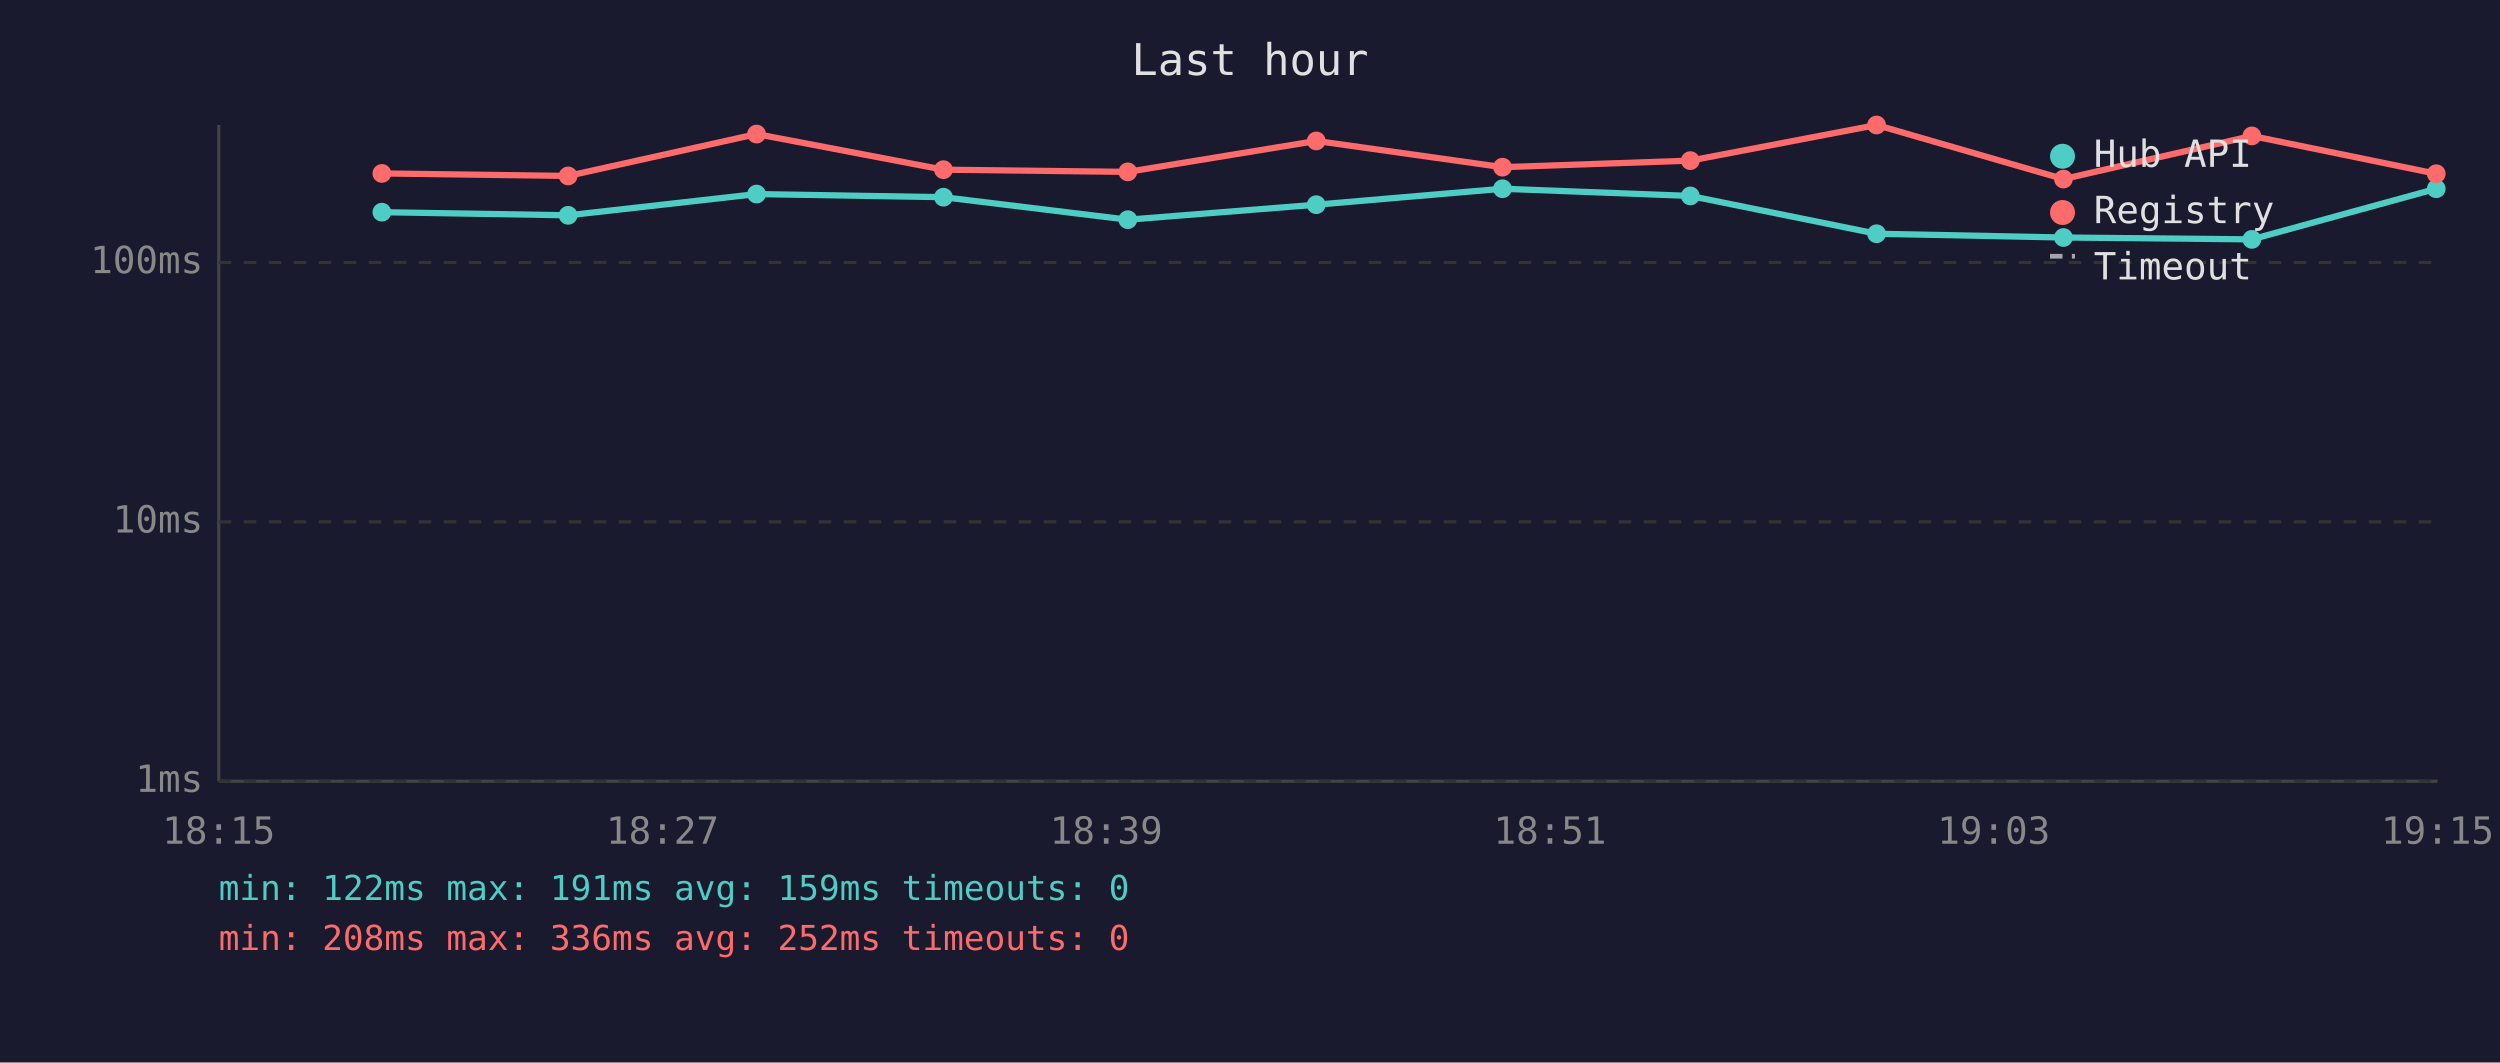
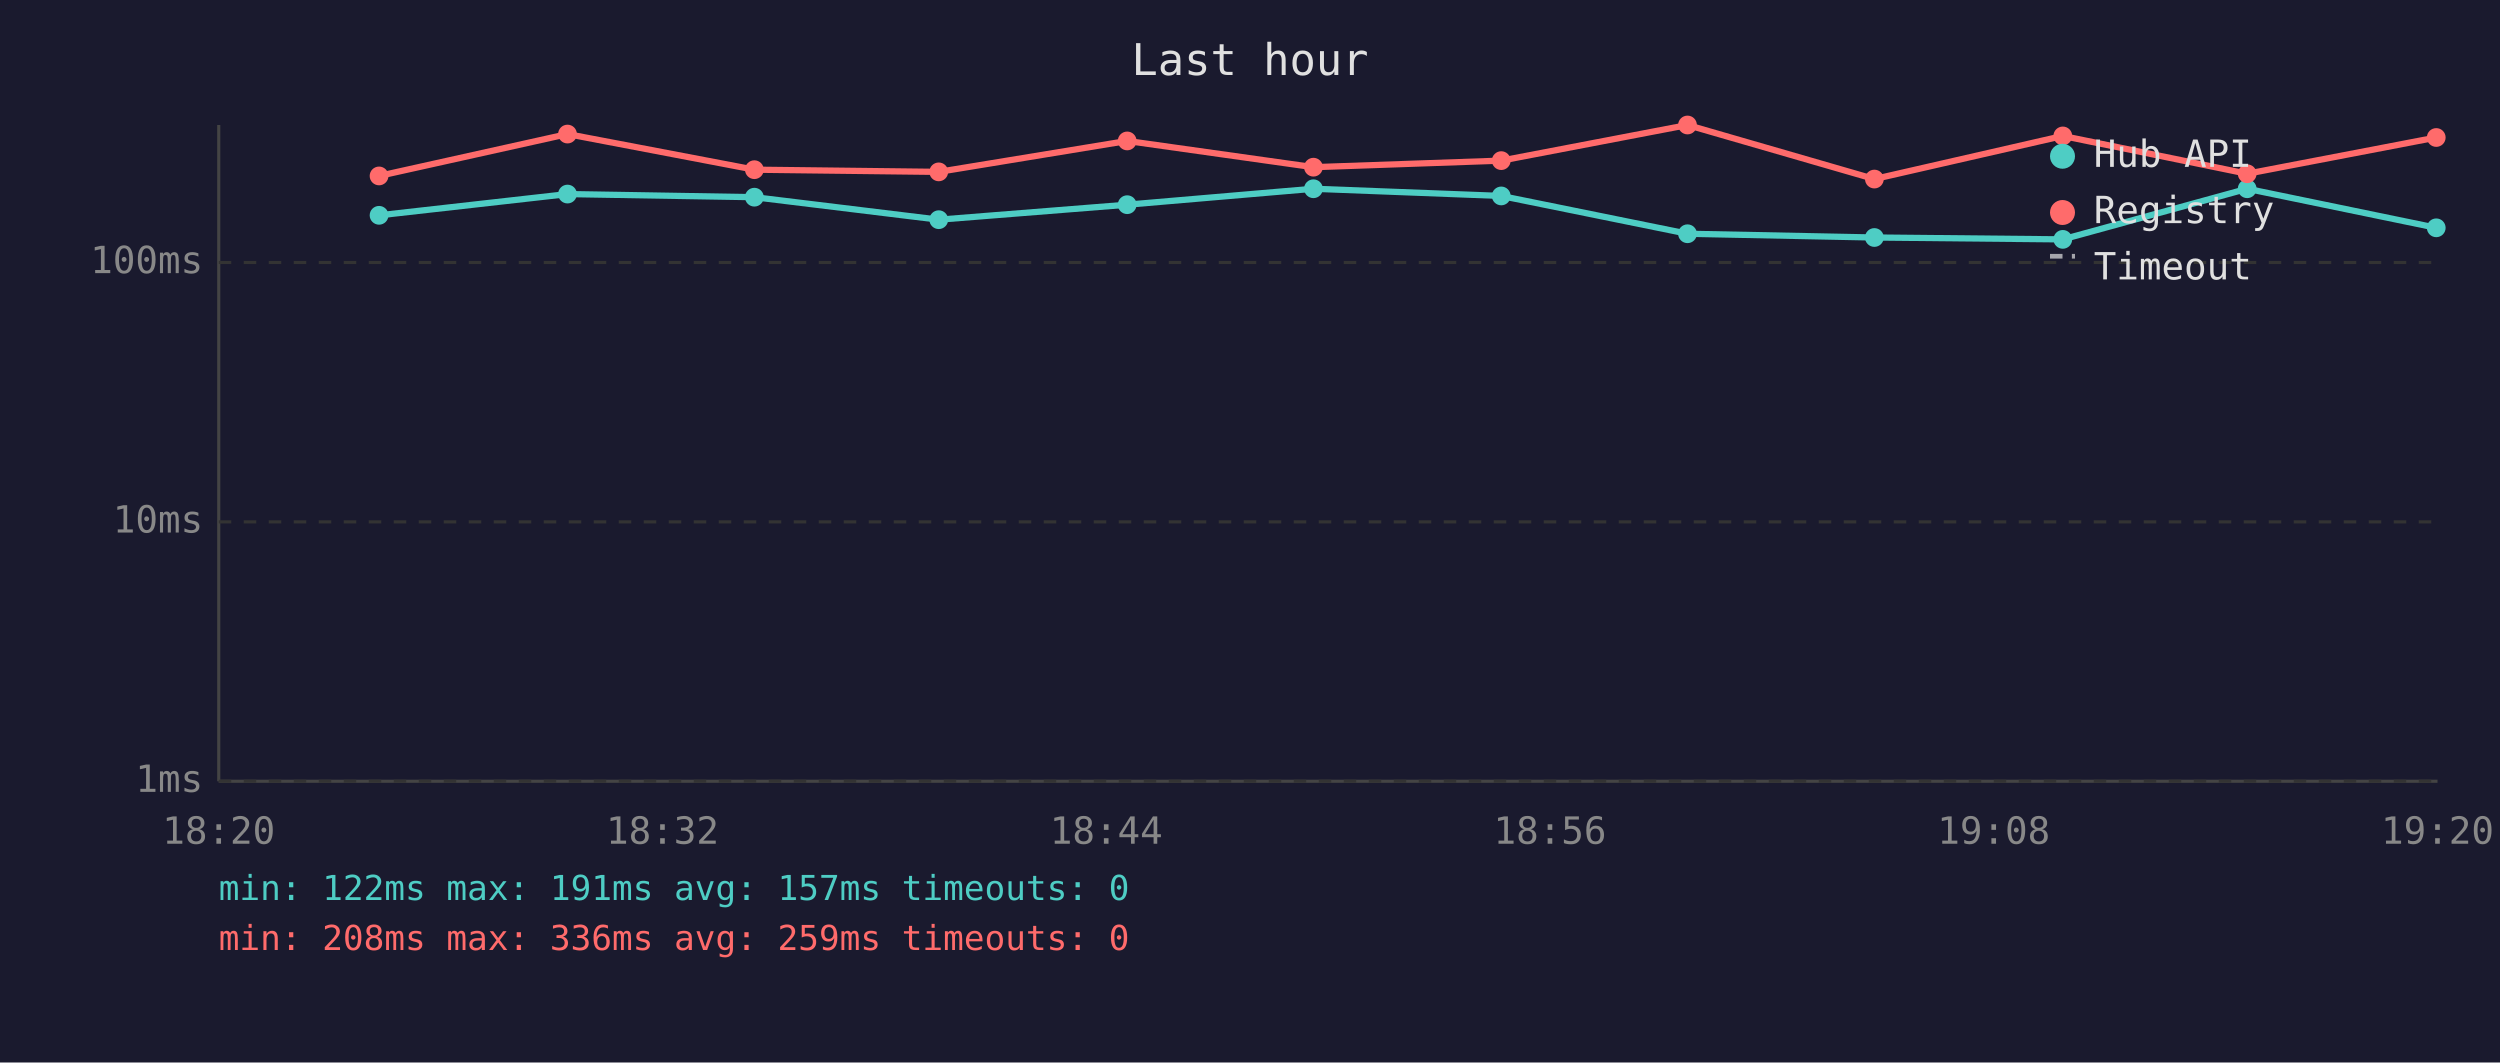
<svg xmlns="http://www.w3.org/2000/svg" viewBox="0 0 800 340" font-family="monospace" font-size="12">
  <rect width="800" height="340" fill="#1a1a2e" />
  <text x="400" y="24" fill="#e0e0e0" font-size="14" text-anchor="middle">Last hour</text>
  <line x1="70" y1="40" x2="70" y2="250" stroke="#444" stroke-width="1" />
  <line x1="70" y1="250" x2="780" y2="250" stroke="#444" stroke-width="1" />
  <line x1="70" y1="250" x2="780" y2="250" stroke="#333" stroke-width="1" stroke-dasharray="4" />
  <text x="65" y="250" fill="#888" text-anchor="end" dominant-baseline="middle">1ms</text>
  <line x1="70" y1="167" x2="780" y2="167" stroke="#333" stroke-width="1" stroke-dasharray="4" />
  <text x="65" y="167" fill="#888" text-anchor="end" dominant-baseline="middle">10ms</text>
  <line x1="70" y1="84" x2="780" y2="84" stroke="#333" stroke-width="1" stroke-dasharray="4" />
  <text x="65" y="84" fill="#888" text-anchor="end" dominant-baseline="middle">100ms</text>
-   <text x="70" y="270" fill="#888" text-anchor="middle">18:15</text>
-   <text x="212" y="270" fill="#888" text-anchor="middle">18:27</text>
-   <text x="354" y="270" fill="#888" text-anchor="middle">18:39</text>
-   <text x="496" y="270" fill="#888" text-anchor="middle">18:51</text>
-   <text x="638" y="270" fill="#888" text-anchor="middle">19:03</text>
-   <text x="780" y="270" fill="#888" text-anchor="middle">19:15</text>
-   <polyline points="122.2,67.9 181.8,68.9 242.1,62.1 301.9,63.1 360.9,70.3 421.2,65.5 480.8,60.4 540.9,62.7 600.5,74.8 660.3,76.0 720.6,76.6 779.6,60.4" fill="none" stroke="#4ecdc4" stroke-width="2" opacity="1" />
-   <circle cx="122.2" cy="67.9" r="3" fill="#4ecdc4" />
-   <circle cx="181.8" cy="68.9" r="3" fill="#4ecdc4" />
-   <circle cx="242.1" cy="62.1" r="3" fill="#4ecdc4" />
-   <circle cx="301.9" cy="63.1" r="3" fill="#4ecdc4" />
-   <circle cx="360.9" cy="70.3" r="3" fill="#4ecdc4" />
-   <circle cx="421.2" cy="65.5" r="3" fill="#4ecdc4" />
-   <circle cx="480.8" cy="60.4" r="3" fill="#4ecdc4" />
-   <circle cx="540.9" cy="62.7" r="3" fill="#4ecdc4" />
-   <circle cx="600.5" cy="74.8" r="3" fill="#4ecdc4" />
-   <circle cx="660.3" cy="76.0" r="3" fill="#4ecdc4" />
-   <circle cx="720.6" cy="76.6" r="3" fill="#4ecdc4" />
-   <circle cx="779.6" cy="60.4" r="3" fill="#4ecdc4" />
-   <polyline points="122.2,55.5 181.8,56.3 242.1,42.9 301.9,54.3 360.9,55.0 421.2,45.1 480.8,53.5 540.9,51.4 600.5,40.0 660.3,57.3 720.6,43.5 779.6,55.6" fill="none" stroke="#ff6b6b" stroke-width="2" opacity="1" />
-   <circle cx="122.2" cy="55.5" r="3" fill="#ff6b6b" />
-   <circle cx="181.8" cy="56.3" r="3" fill="#ff6b6b" />
-   <circle cx="242.1" cy="42.9" r="3" fill="#ff6b6b" />
-   <circle cx="301.9" cy="54.3" r="3" fill="#ff6b6b" />
-   <circle cx="360.9" cy="55.0" r="3" fill="#ff6b6b" />
-   <circle cx="421.2" cy="45.1" r="3" fill="#ff6b6b" />
-   <circle cx="480.8" cy="53.5" r="3" fill="#ff6b6b" />
-   <circle cx="540.9" cy="51.4" r="3" fill="#ff6b6b" />
-   <circle cx="600.5" cy="40.0" r="3" fill="#ff6b6b" />
-   <circle cx="660.3" cy="57.3" r="3" fill="#ff6b6b" />
-   <circle cx="720.6" cy="43.5" r="3" fill="#ff6b6b" />
-   <circle cx="779.6" cy="55.6" r="3" fill="#ff6b6b" />
+   <text x="70" y="270" fill="#888" text-anchor="middle">18:20</text>
+   <text x="212" y="270" fill="#888" text-anchor="middle">18:32</text>
+   <text x="354" y="270" fill="#888" text-anchor="middle">18:44</text>
+   <text x="496" y="270" fill="#888" text-anchor="middle">18:56</text>
+   <text x="638" y="270" fill="#888" text-anchor="middle">19:08</text>
+   <text x="780" y="270" fill="#888" text-anchor="middle">19:20</text>
+   <polyline points="121.3,68.9 181.6,62.1 241.4,63.1 300.4,70.3 360.7,65.5 420.3,60.4 480.4,62.7 540.0,74.8 599.8,76.0 660.1,76.6 719.1,60.4 779.6,72.9" fill="none" stroke="#4ecdc4" stroke-width="2" opacity="1" />
+   <circle cx="121.3" cy="68.9" r="3" fill="#4ecdc4" />
+   <circle cx="181.6" cy="62.1" r="3" fill="#4ecdc4" />
+   <circle cx="241.4" cy="63.1" r="3" fill="#4ecdc4" />
+   <circle cx="300.4" cy="70.3" r="3" fill="#4ecdc4" />
+   <circle cx="360.7" cy="65.5" r="3" fill="#4ecdc4" />
+   <circle cx="420.3" cy="60.4" r="3" fill="#4ecdc4" />
+   <circle cx="480.4" cy="62.7" r="3" fill="#4ecdc4" />
+   <circle cx="540.0" cy="74.8" r="3" fill="#4ecdc4" />
+   <circle cx="599.8" cy="76.0" r="3" fill="#4ecdc4" />
+   <circle cx="660.1" cy="76.6" r="3" fill="#4ecdc4" />
+   <circle cx="719.1" cy="60.4" r="3" fill="#4ecdc4" />
+   <circle cx="779.6" cy="72.9" r="3" fill="#4ecdc4" />
+   <polyline points="121.3,56.3 181.6,42.9 241.4,54.3 300.4,55.0 360.7,45.1 420.3,53.5 480.4,51.4 540.0,40.0 599.8,57.3 660.1,43.5 719.1,55.6 779.6,44.0" fill="none" stroke="#ff6b6b" stroke-width="2" opacity="1" />
+   <circle cx="121.3" cy="56.3" r="3" fill="#ff6b6b" />
+   <circle cx="181.6" cy="42.9" r="3" fill="#ff6b6b" />
+   <circle cx="241.4" cy="54.3" r="3" fill="#ff6b6b" />
+   <circle cx="300.4" cy="55.0" r="3" fill="#ff6b6b" />
+   <circle cx="360.7" cy="45.1" r="3" fill="#ff6b6b" />
+   <circle cx="420.3" cy="53.5" r="3" fill="#ff6b6b" />
+   <circle cx="480.4" cy="51.4" r="3" fill="#ff6b6b" />
+   <circle cx="540.0" cy="40.0" r="3" fill="#ff6b6b" />
+   <circle cx="599.8" cy="57.3" r="3" fill="#ff6b6b" />
+   <circle cx="660.1" cy="43.5" r="3" fill="#ff6b6b" />
+   <circle cx="719.1" cy="55.6" r="3" fill="#ff6b6b" />
+   <circle cx="779.6" cy="44.0" r="3" fill="#ff6b6b" />
  <circle cx="660" cy="50" r="4" fill="#4ecdc4" />
  <text x="670" y="50" fill="#e0e0e0" dominant-baseline="middle">Hub API</text>
  <circle cx="660" cy="68" r="4" fill="#ff6b6b" />
  <text x="670" y="68" fill="#e0e0e0" dominant-baseline="middle">Registry</text>
  <line x1="656" y1="82" x2="664" y2="82" stroke="#e0e0e0" stroke-width="1.5" stroke-dasharray="4,3" opacity="0.7" />
  <text x="670" y="86" fill="#e0e0e0" dominant-baseline="middle">Timeout</text>
-   <text x="70" y="288" fill="#4ecdc4" font-size="11">min: 122ms  max: 191ms  avg: 159ms  timeouts: 0</text>
-   <text x="70" y="304" fill="#ff6b6b" font-size="11">min: 208ms  max: 336ms  avg: 252ms  timeouts: 0</text>
+   <text x="70" y="288" fill="#4ecdc4" font-size="11">min: 122ms  max: 191ms  avg: 157ms  timeouts: 0</text>
+   <text x="70" y="304" fill="#ff6b6b" font-size="11">min: 208ms  max: 336ms  avg: 259ms  timeouts: 0</text>
</svg>
